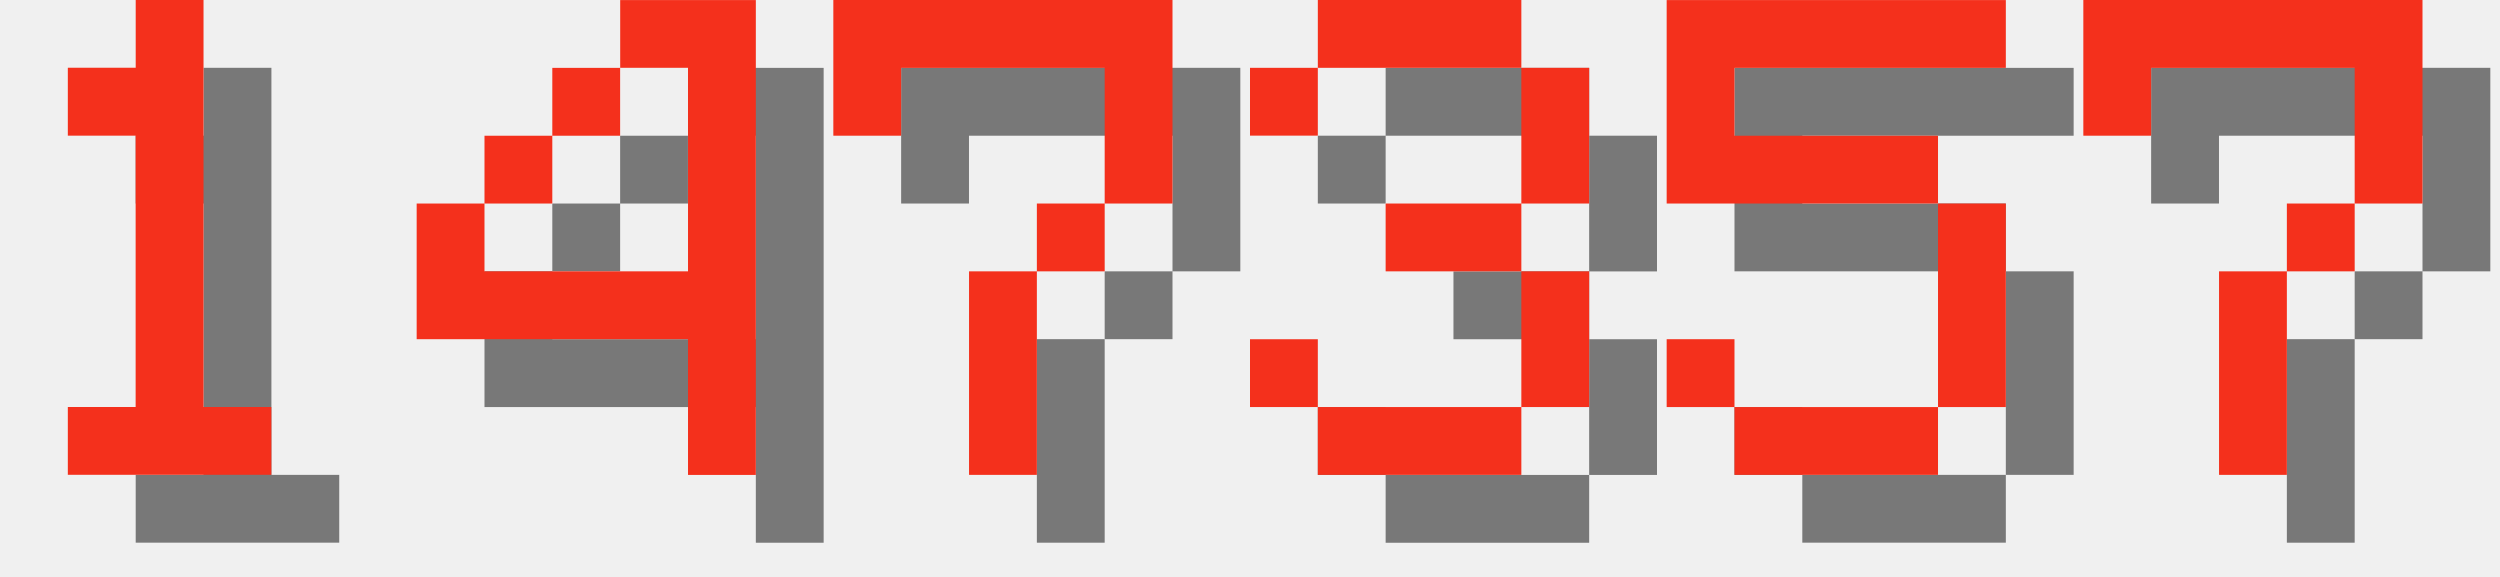
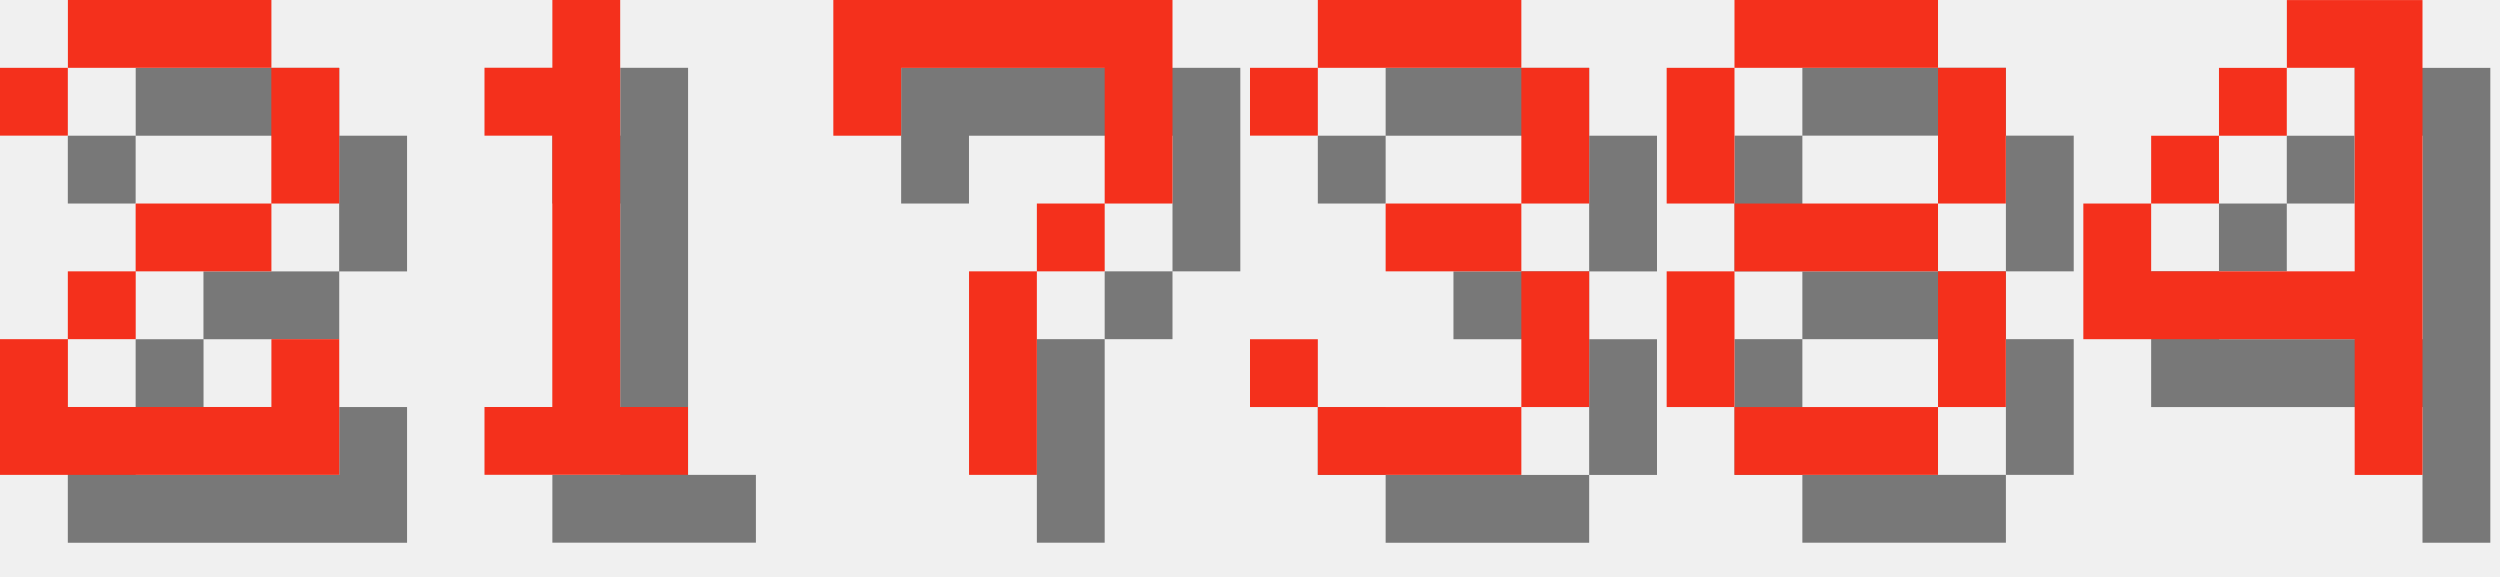
<svg xmlns="http://www.w3.org/2000/svg" version="1.1" width="156.0" height="36">
  <style>
        .text-foreground {
            fill: #F4301C;
        }
        .text-shadow {
            fill: #000000;
            fill-opacity: 0.5;
        }
    </style>
-   <g class="digit" id="digit_1" transform="translate(0.0, 0), scale(4)">
+   <g class="digit" id="digit_2" transform="translate(0.0, 0), scale(4)">
+     <path id="digit_2_shadow" class="text-shadow" d="m1.058 2.117v1.058h1.058v-1.058h3.175v2.117h-2.117v1.058h-1.058v1.058h-1.058v2.117h5.292v-2.117h-1.058v1.058h-3.175v-1.058h1.058v-1.058h2.117v-1.058h1.058v-2.117h-1.058v-1.058h-3.175v1.058h-1.058z" fill-opacity=".5" style="paint-order:stroke fill markers" />
+     <path id="digit_2_fg" class="text-foreground" d="m0 1.058v1.058h1.058v-1.058h3.175v2.117h-2.117v1.058h-1.058v1.058h-1.058v2.117h5.292v-2.117h-1.058v1.058h-3.175v-1.058h1.058v-1.058h2.117v-1.058h1.058v-2.117h-1.058v-1.058h-3.175v1.058h-1.058z" fill="#fff" style="paint-order:stroke fill markers" />
+   </g>
+   <g class="digit" id="digit_1" transform="translate(26.0, 0), scale(4)">
    <path id="digit_1_shadow" class="text-shadow" d="m2.117 2.117v1.058h1.058v4.233h-1.058v1.058h3.175v-1.058h-1.058v-6.35h-1.058v1.058h-1.058z" fill-opacity=".5" style="paint-order:stroke fill markers" />
    <path id="digit_1_fg" class="text-foreground" d="m1.058 1.058v1.058h1.058v4.233h-1.058v1.058h3.175v-1.058h-1.058v-6.35h-1.058v1.058h-1.058z" fill="#fff" style="paint-order:stroke fill markers" />
-   </g>
-   <g class="digit" id="digit_4" transform="translate(26.0, 0), scale(4)">
-     <path id="digit_4_shadow" class="text-shadow" d="m4.233 1.058v1.058h1.058v3.175h-3.175v-1.058h-1.058v2.117h4.233v2.117h1.058v-7.408h-2.117zm-2.117 3.175h1.058v-1.058h-1.058v1.058zm1.058-1.058h1.058v-1.058h-1.058v1.058z" fill-opacity=".5" style="paint-order:stroke fill markers" />
-     <path id="digit_4_fg" class="text-foreground" d="m3.175 0v1.058h1.058v3.175h-3.175v-1.058h-1.058v2.117h4.233v2.117h1.058v-7.408h-2.117zm-2.117 3.175h1.058v-1.058h-1.058v1.058zm1.058-1.058h1.058v-1.058h-1.058v1.058z" fill="#fff" style="paint-order:stroke fill markers" />
  </g>
  <g class="digit" id="digit_7" transform="translate(52.0, 0), scale(4)">
    <path id="digit_7_shadow" class="text-shadow" d="m1.058 1.058 2e-6 2.117h1.058v-1.058h3.175v1.058l2e-7 1.058h-1.058v1.058h-1.058l4e-7 3.175 1.058 1e-7v-3.175h1.058v-1.058h1.058l5e-7 -1.058v-2.117z" fill-opacity=".5" style="paint-order:stroke fill markers" />
    <path id="digit_7_fg" class="text-foreground" d="m0 0 2e-6 2.117h1.058v-1.058h3.175v1.058l2e-7 1.058h-1.058v1.058h-1.058l4e-7 3.175 1.058 1e-7v-3.175h1.058v-1.058h1.058l5e-7 -1.058v-2.117z" fill="#fff" style="paint-order:stroke fill markers" />
  </g>
  <g class="digit" id="digit_3" transform="translate(78.0, 0), scale(4)">
    <path id="digit_3_shadow" class="text-shadow" d="m1.058 2.117v1.058h1.058v-1.058h3.175v2.117h-2.117v1.058h2.117v2.117h-3.175v-1.058h-1.058v1.058h1.058v1.058h3.175v-1.058h1.058v-2.117h-1.058v-1.058h1.058v-2.117h-1.058v-1.058h-3.175v1.058h-1.058z" fill-opacity=".5" style="paint-order:stroke fill markers" />
    <path id="digit_3_fg" class="text-foreground" d="m0 1.058v1.058h1.058v-1.058h3.175v2.117h-2.117v1.058h2.117v2.117h-3.175v-1.058h-1.058v1.058h1.058v1.058h3.175v-1.058h1.058v-2.117h-1.058v-1.058h1.058v-2.117h-1.058v-1.058h-3.175v1.058h-1.058z" fill="#fff" style="paint-order:stroke fill markers" />
  </g>
-   <g class="digit" id="digit_5" transform="translate(104.0, 0), scale(4)">
-     <path id="digit_5_shadow" class="text-shadow" d="m1.058 1.058v3.175h4.233v3.175h-3.175v-1.058h-1.058v1.058h1.058v1.058h3.175v-1.058h1.058v-3.175h-1.058v-1.058h-3.175v-1.058h4.233v-1.058h-5.292z" fill-opacity=".5" style="paint-order:stroke fill markers" />
-     <path id="digit_5_fg" class="text-foreground" d="m0 0v3.175h4.233v3.175h-3.175v-1.058h-1.058v1.058h1.058v1.058h3.175v-1.058h1.058v-3.175h-1.058v-1.058h-3.175v-1.058h4.233v-1.058h-5.292z" fill="#fff" style="paint-order:stroke fill markers" />
+   <g class="digit" id="digit_8" transform="translate(104.0, 0), scale(4)">
+     <path id="digit_8_shadow" class="text-shadow" d="m2.117 1.058v1.058h3.175v-1.058h-3.175zm3.175 1.058v2.117h1.058v-2.117h-1.058zm0 2.117h-3.175v1.058h3.175v-1.058zm0 1.058v2.117h1.058v-2.117h-1.058zm0 2.117h-3.175v1.058h3.175v-1.058zm-3.175 0v-2.117h-1.058v2.117h1.058zm0-3.175v-2.117h-1.058v2.117h1.058z" fill-opacity=".5" style="paint-order:stroke fill markers" />
+     <path id="digit_8_fg" class="text-foreground" d="m1.058 0v1.058h3.175v-1.058h-3.175zm3.175 1.058v2.117h1.058v-2.117h-1.058zm0 2.117h-3.175v1.058h3.175v-1.058zm0 1.058v2.117h1.058v-2.117h-1.058zm0 2.117h-3.175v1.058h3.175v-1.058zm-3.175 0v-2.117h-1.058v2.117h1.058zm0-3.175v-2.117h-1.058v2.117h1.058z" fill="#fff" style="paint-order:stroke fill markers" />
  </g>
-   <g class="digit" id="digit_7" transform="translate(130.0, 0), scale(4)">
-     <path id="digit_7_shadow" class="text-shadow" d="m1.058 1.058 2e-6 2.117h1.058v-1.058h3.175v1.058l2e-7 1.058h-1.058v1.058h-1.058l4e-7 3.175 1.058 1e-7v-3.175h1.058v-1.058h1.058l5e-7 -1.058v-2.117z" fill-opacity=".5" style="paint-order:stroke fill markers" />
-     <path id="digit_7_fg" class="text-foreground" d="m0 0 2e-6 2.117h1.058v-1.058h3.175v1.058l2e-7 1.058h-1.058v1.058h-1.058l4e-7 3.175 1.058 1e-7v-3.175h1.058v-1.058h1.058l5e-7 -1.058v-2.117z" fill="#fff" style="paint-order:stroke fill markers" />
+   <g class="digit" id="digit_4" transform="translate(130.0, 0), scale(4)">
+     <path id="digit_4_shadow" class="text-shadow" d="m4.233 1.058v1.058h1.058v3.175h-3.175v-1.058h-1.058v2.117h4.233v2.117h1.058v-7.408h-2.117zm-2.117 3.175h1.058v-1.058h-1.058v1.058zm1.058-1.058h1.058v-1.058h-1.058v1.058z" fill-opacity=".5" style="paint-order:stroke fill markers" />
+     <path id="digit_4_fg" class="text-foreground" d="m3.175 0v1.058h1.058v3.175h-3.175v-1.058h-1.058v2.117h4.233v2.117h1.058v-7.408h-2.117zm-2.117 3.175h1.058v-1.058h-1.058v1.058zm1.058-1.058h1.058v-1.058h-1.058v1.058z" fill="#fff" style="paint-order:stroke fill markers" />
  </g>
</svg>
